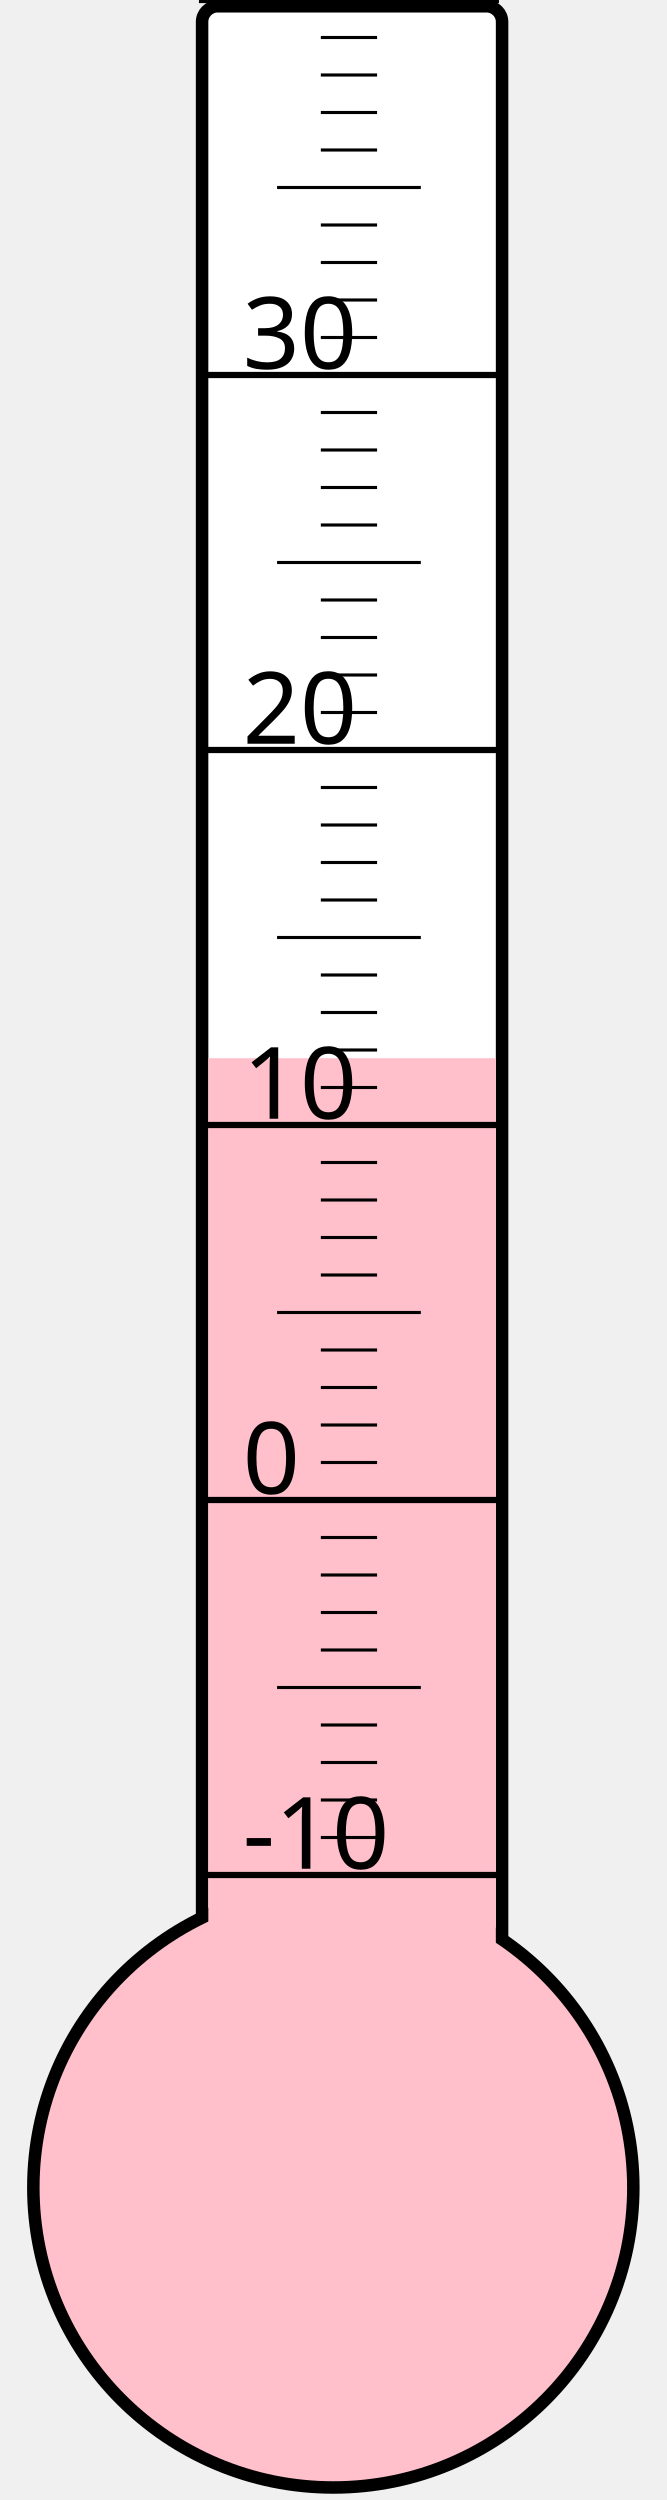
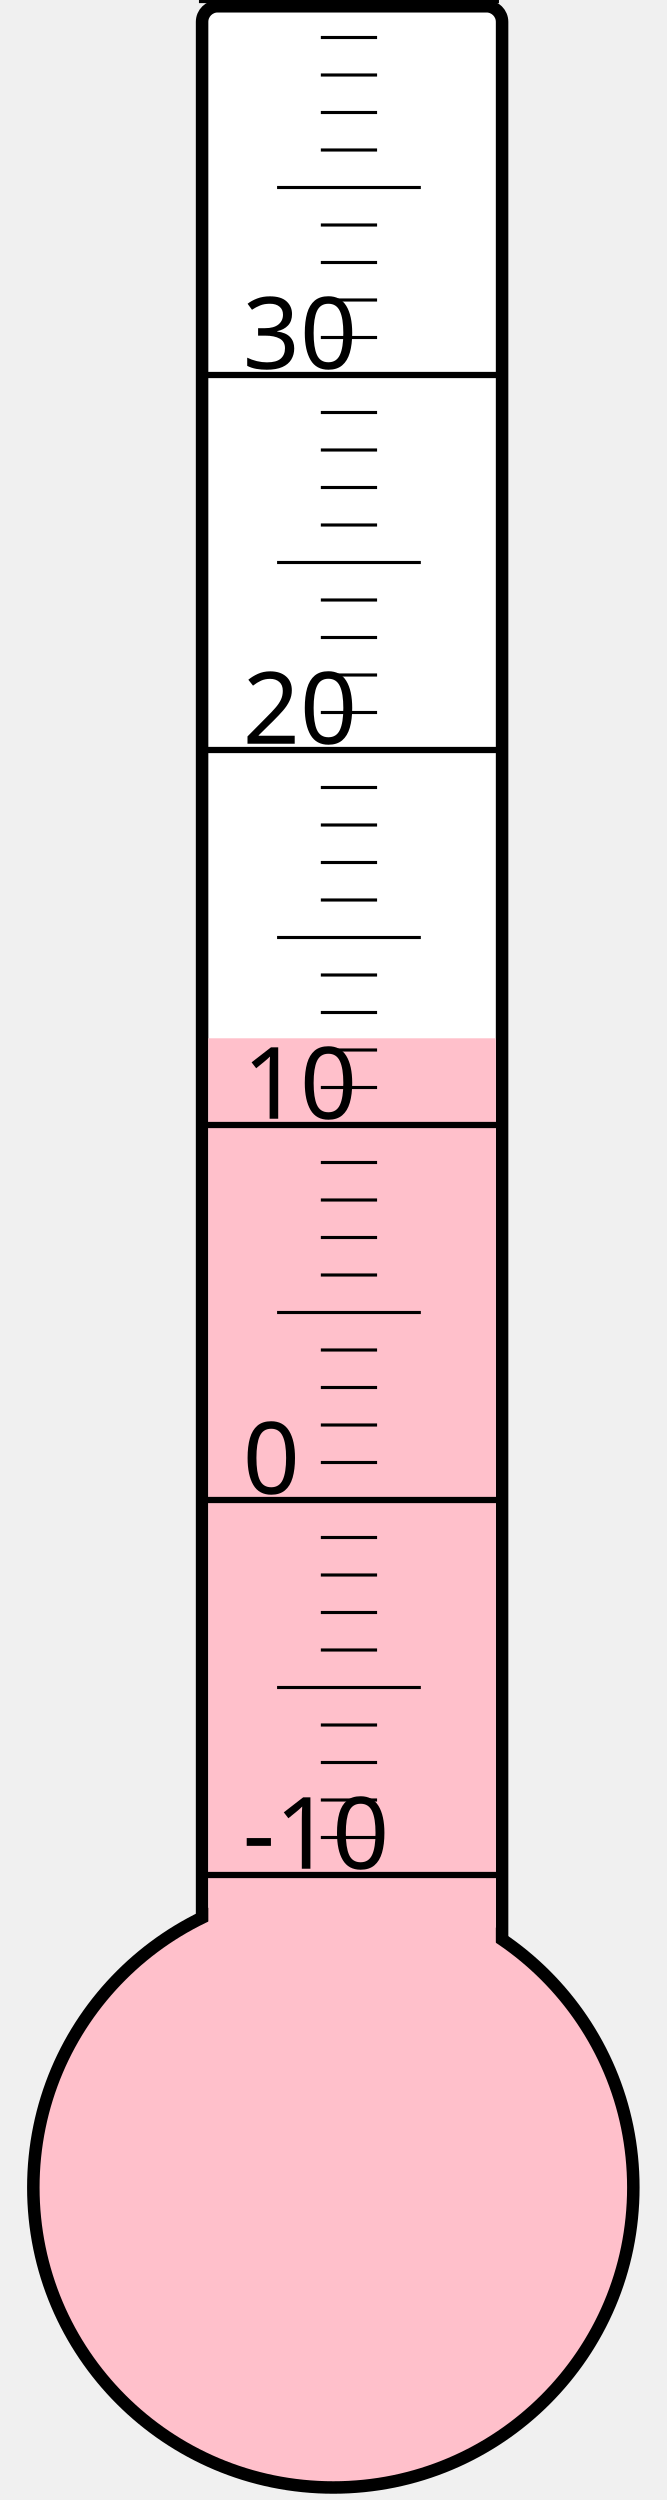
<svg xmlns="http://www.w3.org/2000/svg" width="40px" height="150px" viewBox="0 0 200 800">
  <rect width="200" height="800" x="0" y="0" style="fill: #ffffeb; fill-opacity: 0;" />
  <rect width="96" height="680" x="58" y="2" rx="5" ry="5" style="fill: white; fill-opacity: 1; stroke: black; stroke-width: 4;" />
  <circle cx="100" cy="700" r="96" style="fill: pink; stroke: black; stroke-width: 4;" />
-   <rect width="92" height="361.375" x="60" y="338.625" style="fill: pink; fill-opacity: 1; stroke-width: 0;" />
+   <rect width="92" height="367.75" x="60" y="332.25" style="fill: pink; fill-opacity: 1; stroke-width: 0;" />
  <text x="71" y="598" style="font-family: sans-serif; font-size: 24pt;">-10</text>
  <text x="71" y="478" style="font-family: sans-serif; font-size: 24pt;">0</text>
  <text x="71" y="358" style="font-family: sans-serif; font-size: 24pt;">10</text>
  <text x="71" y="238" style="font-family: sans-serif; font-size: 24pt;">20</text>
  <text x="71" y="118" style="font-family: sans-serif; font-size: 24pt;">30</text>
  <g style="stroke: black;">
    <line x1="57" y1="600" x2="153" y2="600" style="stroke-width: 2;" />
    <line x1="96" y1="588" x2="114" y2="588" style="stroke-width: 1;" />
    <line x1="96" y1="576" x2="114" y2="576" style="stroke-width: 1;" />
    <line x1="96" y1="564" x2="114" y2="564" style="stroke-width: 1;" />
    <line x1="96" y1="552" x2="114" y2="552" style="stroke-width: 1;" />
    <line x1="82" y1="540" x2="128" y2="540" style="stroke-width: 1;" />
    <line x1="96" y1="528" x2="114" y2="528" style="stroke-width: 1;" />
    <line x1="96" y1="516" x2="114" y2="516" style="stroke-width: 1;" />
    <line x1="96" y1="504" x2="114" y2="504" style="stroke-width: 1;" />
    <line x1="96" y1="492" x2="114" y2="492" style="stroke-width: 1;" />
    <line x1="57" y1="480" x2="153" y2="480" style="stroke-width: 2;" />
    <line x1="96" y1="468" x2="114" y2="468" style="stroke-width: 1;" />
    <line x1="96" y1="456" x2="114" y2="456" style="stroke-width: 1;" />
    <line x1="96" y1="444" x2="114" y2="444" style="stroke-width: 1;" />
    <line x1="96" y1="432" x2="114" y2="432" style="stroke-width: 1;" />
    <line x1="82" y1="420" x2="128" y2="420" style="stroke-width: 1;" />
    <line x1="96" y1="408" x2="114" y2="408" style="stroke-width: 1;" />
    <line x1="96" y1="396" x2="114" y2="396" style="stroke-width: 1;" />
    <line x1="96" y1="384" x2="114" y2="384" style="stroke-width: 1;" />
    <line x1="96" y1="372" x2="114" y2="372" style="stroke-width: 1;" />
    <line x1="57" y1="360" x2="153" y2="360" style="stroke-width: 2;" />
    <line x1="96" y1="348" x2="114" y2="348" style="stroke-width: 1;" />
    <line x1="96" y1="336" x2="114" y2="336" style="stroke-width: 1;" />
    <line x1="96" y1="324" x2="114" y2="324" style="stroke-width: 1;" />
    <line x1="96" y1="312" x2="114" y2="312" style="stroke-width: 1;" />
    <line x1="82" y1="300" x2="128" y2="300" style="stroke-width: 1;" />
    <line x1="96" y1="288" x2="114" y2="288" style="stroke-width: 1;" />
    <line x1="96" y1="276" x2="114" y2="276" style="stroke-width: 1;" />
    <line x1="96" y1="264" x2="114" y2="264" style="stroke-width: 1;" />
    <line x1="96" y1="252" x2="114" y2="252" style="stroke-width: 1;" />
    <line x1="57" y1="240" x2="153" y2="240" style="stroke-width: 2;" />
    <line x1="96" y1="228" x2="114" y2="228" style="stroke-width: 1;" />
    <line x1="96" y1="216" x2="114" y2="216" style="stroke-width: 1;" />
    <line x1="96" y1="204" x2="114" y2="204" style="stroke-width: 1;" />
    <line x1="96" y1="192" x2="114" y2="192" style="stroke-width: 1;" />
    <line x1="82" y1="180" x2="128" y2="180" style="stroke-width: 1;" />
    <line x1="96" y1="168" x2="114" y2="168" style="stroke-width: 1;" />
    <line x1="96" y1="156" x2="114" y2="156" style="stroke-width: 1;" />
    <line x1="96" y1="144" x2="114" y2="144" style="stroke-width: 1;" />
    <line x1="96" y1="132" x2="114" y2="132" style="stroke-width: 1;" />
    <line x1="57" y1="120" x2="153" y2="120" style="stroke-width: 2;" />
    <line x1="96" y1="108" x2="114" y2="108" style="stroke-width: 1;" />
    <line x1="96" y1="96" x2="114" y2="96" style="stroke-width: 1;" />
    <line x1="96" y1="84" x2="114" y2="84" style="stroke-width: 1;" />
    <line x1="96" y1="72" x2="114" y2="72" style="stroke-width: 1;" />
    <line x1="82" y1="60" x2="128" y2="60" style="stroke-width: 1;" />
    <line x1="96" y1="48" x2="114" y2="48" style="stroke-width: 1;" />
    <line x1="96" y1="36" x2="114" y2="36" style="stroke-width: 1;" />
    <line x1="96" y1="24" x2="114" y2="24" style="stroke-width: 1;" />
    <line x1="96" y1="12" x2="114" y2="12" style="stroke-width: 1;" />
    <line x1="57" y1="0" x2="153" y2="0" style="stroke-width: 2;" />
  </g>
</svg>
